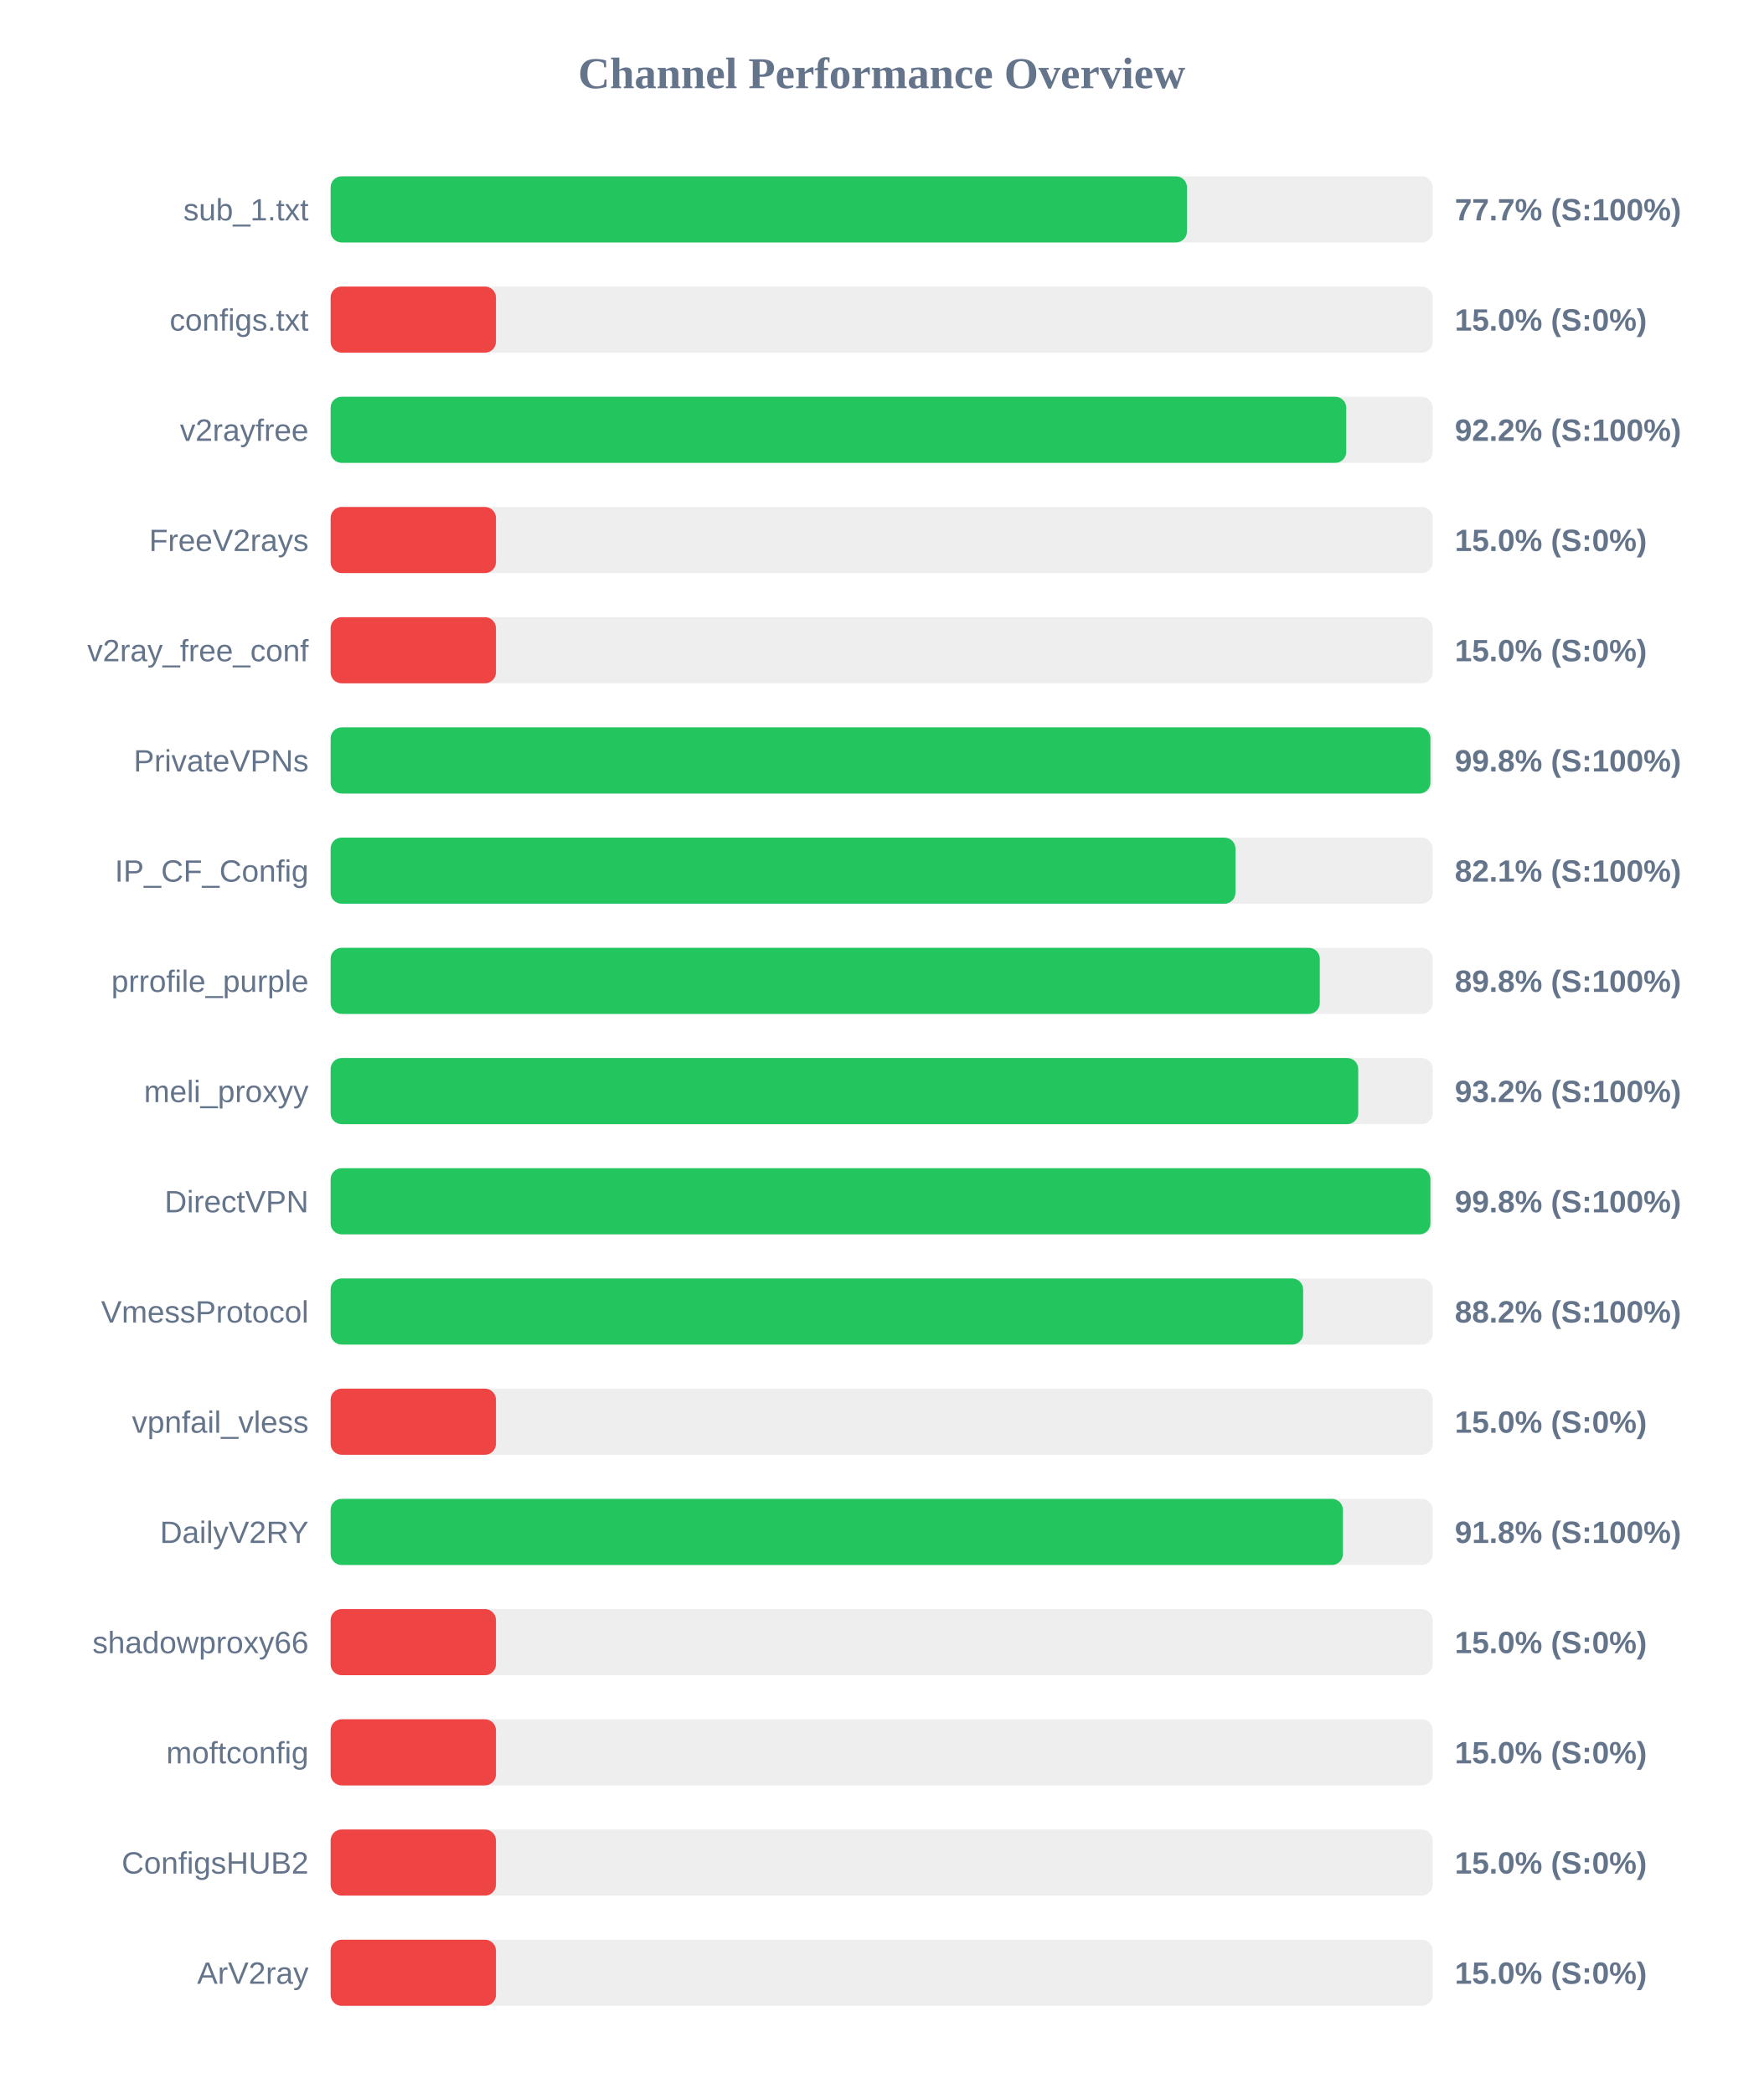
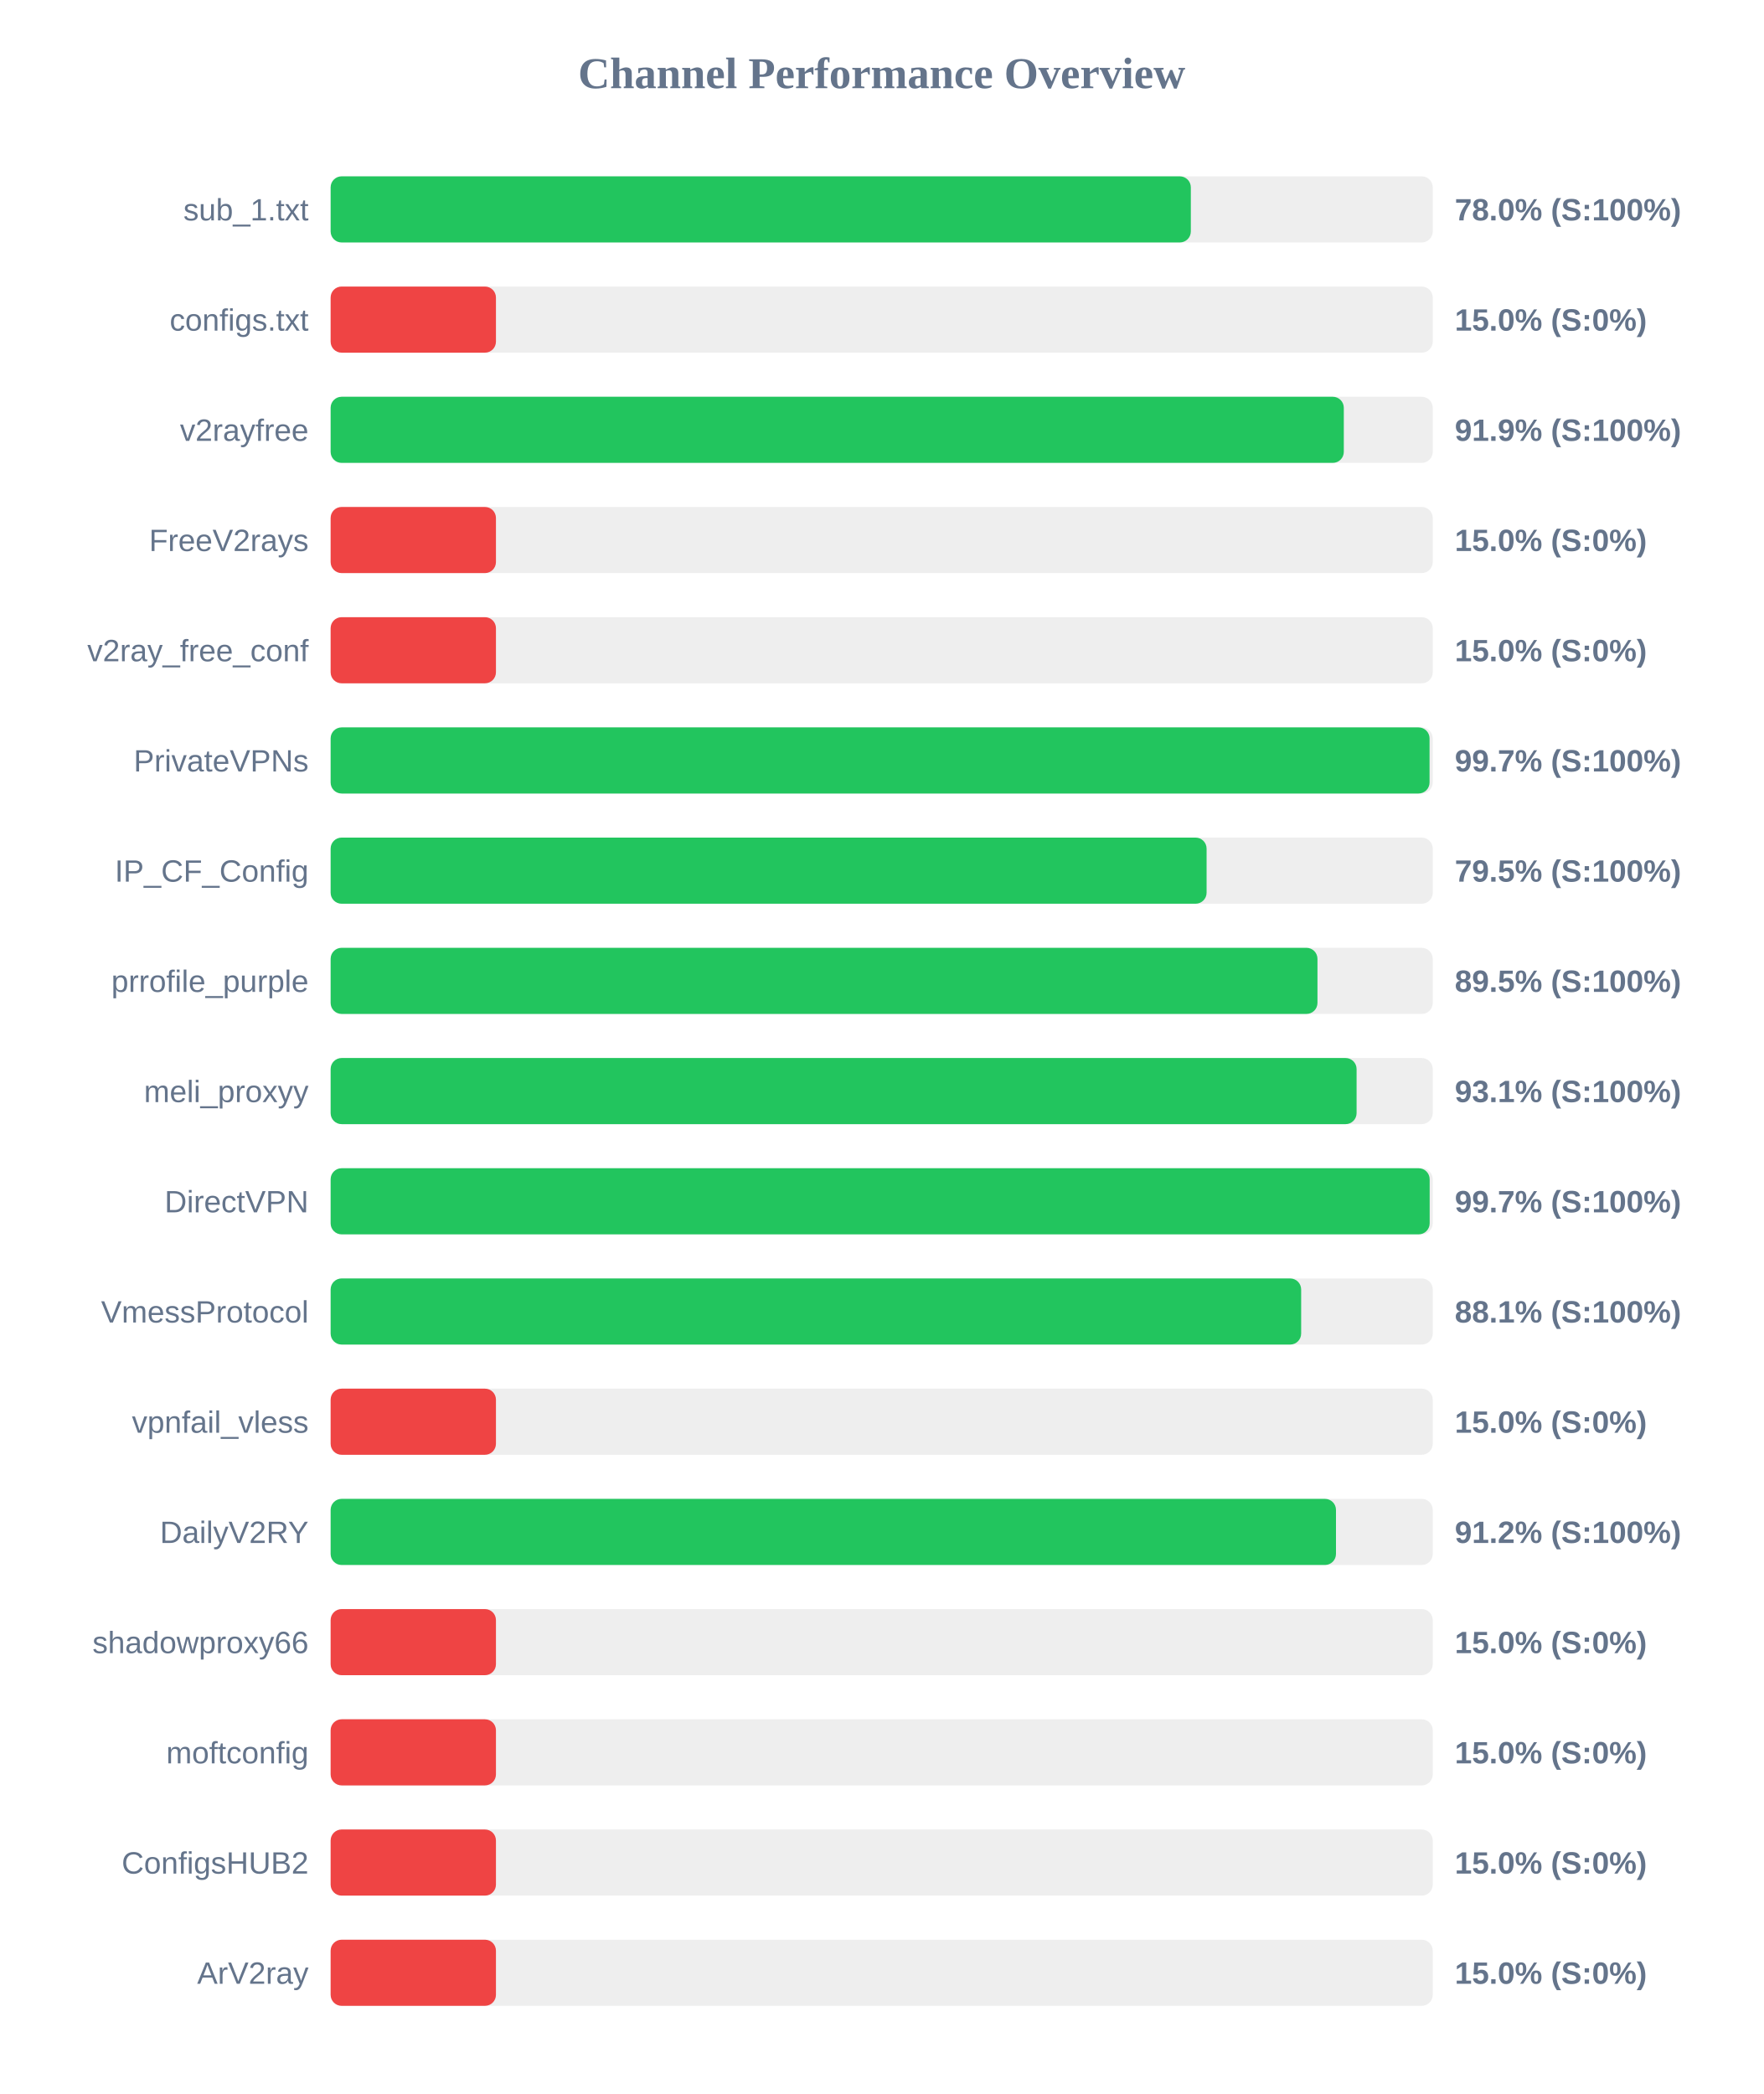
<svg xmlns="http://www.w3.org/2000/svg" width="800" height="950" version="1.1">
  <style>
        .row { font: 14px Arial; fill: #64748b; }
        .score { font: bold 14px Arial; fill: #64748b; }
    </style>
  <text x="400" y="40" text-anchor="middle" font-size="20px" font-weight="bold" fill="#64748b">Channel Performance Overview</text>
  <rect x="150" y="80" width="500" height="30" fill="#eee" rx="5" />
-   <rect x="150" y="80" width="388.5" height="30" fill="#22c55e" rx="5" />
+   <rect x="150" y="80" width="390.25" height="30" fill="#22c55e" rx="5" />
  <text x="140" y="100" text-anchor="end" class="row">sub_1.txt</text>
-   <text x="660" y="100" text-anchor="start" class="score">77.7% (S:100%)</text>
+   <text x="660" y="100" text-anchor="start" class="score">78.0% (S:100%)</text>
  <rect x="150" y="130" width="500" height="30" fill="#eee" rx="5" />
  <rect x="150" y="130" width="75.0" height="30" fill="#ef4444" rx="5" />
  <text x="140" y="150" text-anchor="end" class="row">configs.txt</text>
  <text x="660" y="150" text-anchor="start" class="score">15.0% (S:0%)</text>
  <rect x="150" y="180" width="500" height="30" fill="#eee" rx="5" />
-   <rect x="150" y="180" width="460.75" height="30" fill="#22c55e" rx="5" />
+   <rect x="150" y="180" width="459.65" height="30" fill="#22c55e" rx="5" />
  <text x="140" y="200" text-anchor="end" class="row">v2rayfree</text>
-   <text x="660" y="200" text-anchor="start" class="score">92.2% (S:100%)</text>
+   <text x="660" y="200" text-anchor="start" class="score">91.9% (S:100%)</text>
  <rect x="150" y="230" width="500" height="30" fill="#eee" rx="5" />
  <rect x="150" y="230" width="75.0" height="30" fill="#ef4444" rx="5" />
  <text x="140" y="250" text-anchor="end" class="row">FreeV2rays</text>
  <text x="660" y="250" text-anchor="start" class="score">15.0% (S:0%)</text>
  <rect x="150" y="280" width="500" height="30" fill="#eee" rx="5" />
  <rect x="150" y="280" width="75.0" height="30" fill="#ef4444" rx="5" />
  <text x="140" y="300" text-anchor="end" class="row">v2ray_free_conf</text>
  <text x="660" y="300" text-anchor="start" class="score">15.0% (S:0%)</text>
  <rect x="150" y="330" width="500" height="30" fill="#eee" rx="5" />
-   <rect x="150" y="330" width="498.95" height="30" fill="#22c55e" rx="5" />
+   <rect x="150" y="330" width="498.55" height="30" fill="#22c55e" rx="5" />
  <text x="140" y="350" text-anchor="end" class="row">PrivateVPNs</text>
-   <text x="660" y="350" text-anchor="start" class="score">99.8% (S:100%)</text>
+   <text x="660" y="350" text-anchor="start" class="score">99.7% (S:100%)</text>
  <rect x="150" y="380" width="500" height="30" fill="#eee" rx="5" />
-   <rect x="150" y="380" width="410.5" height="30" fill="#22c55e" rx="5" />
+   <rect x="150" y="380" width="397.4" height="30" fill="#22c55e" rx="5" />
  <text x="140" y="400" text-anchor="end" class="row">IP_CF_Config</text>
-   <text x="660" y="400" text-anchor="start" class="score">82.1% (S:100%)</text>
+   <text x="660" y="400" text-anchor="start" class="score">79.5% (S:100%)</text>
  <rect x="150" y="430" width="500" height="30" fill="#eee" rx="5" />
-   <rect x="150" y="430" width="448.75" height="30" fill="#22c55e" rx="5" />
+   <rect x="150" y="430" width="447.7" height="30" fill="#22c55e" rx="5" />
  <text x="140" y="450" text-anchor="end" class="row">prrofile_purple</text>
-   <text x="660" y="450" text-anchor="start" class="score">89.8% (S:100%)</text>
+   <text x="660" y="450" text-anchor="start" class="score">89.5% (S:100%)</text>
  <rect x="150" y="480" width="500" height="30" fill="#eee" rx="5" />
-   <rect x="150" y="480" width="466.2" height="30" fill="#22c55e" rx="5" />
+   <rect x="150" y="480" width="465.45" height="30" fill="#22c55e" rx="5" />
  <text x="140" y="500" text-anchor="end" class="row">meli_proxyy</text>
-   <text x="660" y="500" text-anchor="start" class="score">93.2% (S:100%)</text>
+   <text x="660" y="500" text-anchor="start" class="score">93.1% (S:100%)</text>
  <rect x="150" y="530" width="500" height="30" fill="#eee" rx="5" />
-   <rect x="150" y="530" width="498.95" height="30" fill="#22c55e" rx="5" />
+   <rect x="150" y="530" width="498.6" height="30" fill="#22c55e" rx="5" />
  <text x="140" y="550" text-anchor="end" class="row">DirectVPN</text>
-   <text x="660" y="550" text-anchor="start" class="score">99.8% (S:100%)</text>
+   <text x="660" y="550" text-anchor="start" class="score">99.7% (S:100%)</text>
  <rect x="150" y="580" width="500" height="30" fill="#eee" rx="5" />
-   <rect x="150" y="580" width="441.2" height="30" fill="#22c55e" rx="5" />
+   <rect x="150" y="580" width="440.3" height="30" fill="#22c55e" rx="5" />
  <text x="140" y="600" text-anchor="end" class="row">VmessProtocol</text>
-   <text x="660" y="600" text-anchor="start" class="score">88.2% (S:100%)</text>
+   <text x="660" y="600" text-anchor="start" class="score">88.1% (S:100%)</text>
  <rect x="150" y="630" width="500" height="30" fill="#eee" rx="5" />
  <rect x="150" y="630" width="75.0" height="30" fill="#ef4444" rx="5" />
  <text x="140" y="650" text-anchor="end" class="row">vpnfail_vless</text>
  <text x="660" y="650" text-anchor="start" class="score">15.0% (S:0%)</text>
  <rect x="150" y="680" width="500" height="30" fill="#eee" rx="5" />
-   <rect x="150" y="680" width="459.25" height="30" fill="#22c55e" rx="5" />
+   <rect x="150" y="680" width="456.1" height="30" fill="#22c55e" rx="5" />
  <text x="140" y="700" text-anchor="end" class="row">DailyV2RY</text>
-   <text x="660" y="700" text-anchor="start" class="score">91.8% (S:100%)</text>
+   <text x="660" y="700" text-anchor="start" class="score">91.2% (S:100%)</text>
  <rect x="150" y="730" width="500" height="30" fill="#eee" rx="5" />
  <rect x="150" y="730" width="75.0" height="30" fill="#ef4444" rx="5" />
  <text x="140" y="750" text-anchor="end" class="row">shadowproxy66</text>
  <text x="660" y="750" text-anchor="start" class="score">15.0% (S:0%)</text>
  <rect x="150" y="780" width="500" height="30" fill="#eee" rx="5" />
  <rect x="150" y="780" width="75.0" height="30" fill="#ef4444" rx="5" />
  <text x="140" y="800" text-anchor="end" class="row">moftconfig</text>
  <text x="660" y="800" text-anchor="start" class="score">15.0% (S:0%)</text>
  <rect x="150" y="830" width="500" height="30" fill="#eee" rx="5" />
  <rect x="150" y="830" width="75.0" height="30" fill="#ef4444" rx="5" />
  <text x="140" y="850" text-anchor="end" class="row">ConfigsHUB2</text>
  <text x="660" y="850" text-anchor="start" class="score">15.0% (S:0%)</text>
  <rect x="150" y="880" width="500" height="30" fill="#eee" rx="5" />
  <rect x="150" y="880" width="75.0" height="30" fill="#ef4444" rx="5" />
  <text x="140" y="900" text-anchor="end" class="row">ArV2ray</text>
  <text x="660" y="900" text-anchor="start" class="score">15.0% (S:0%)</text>
</svg>
